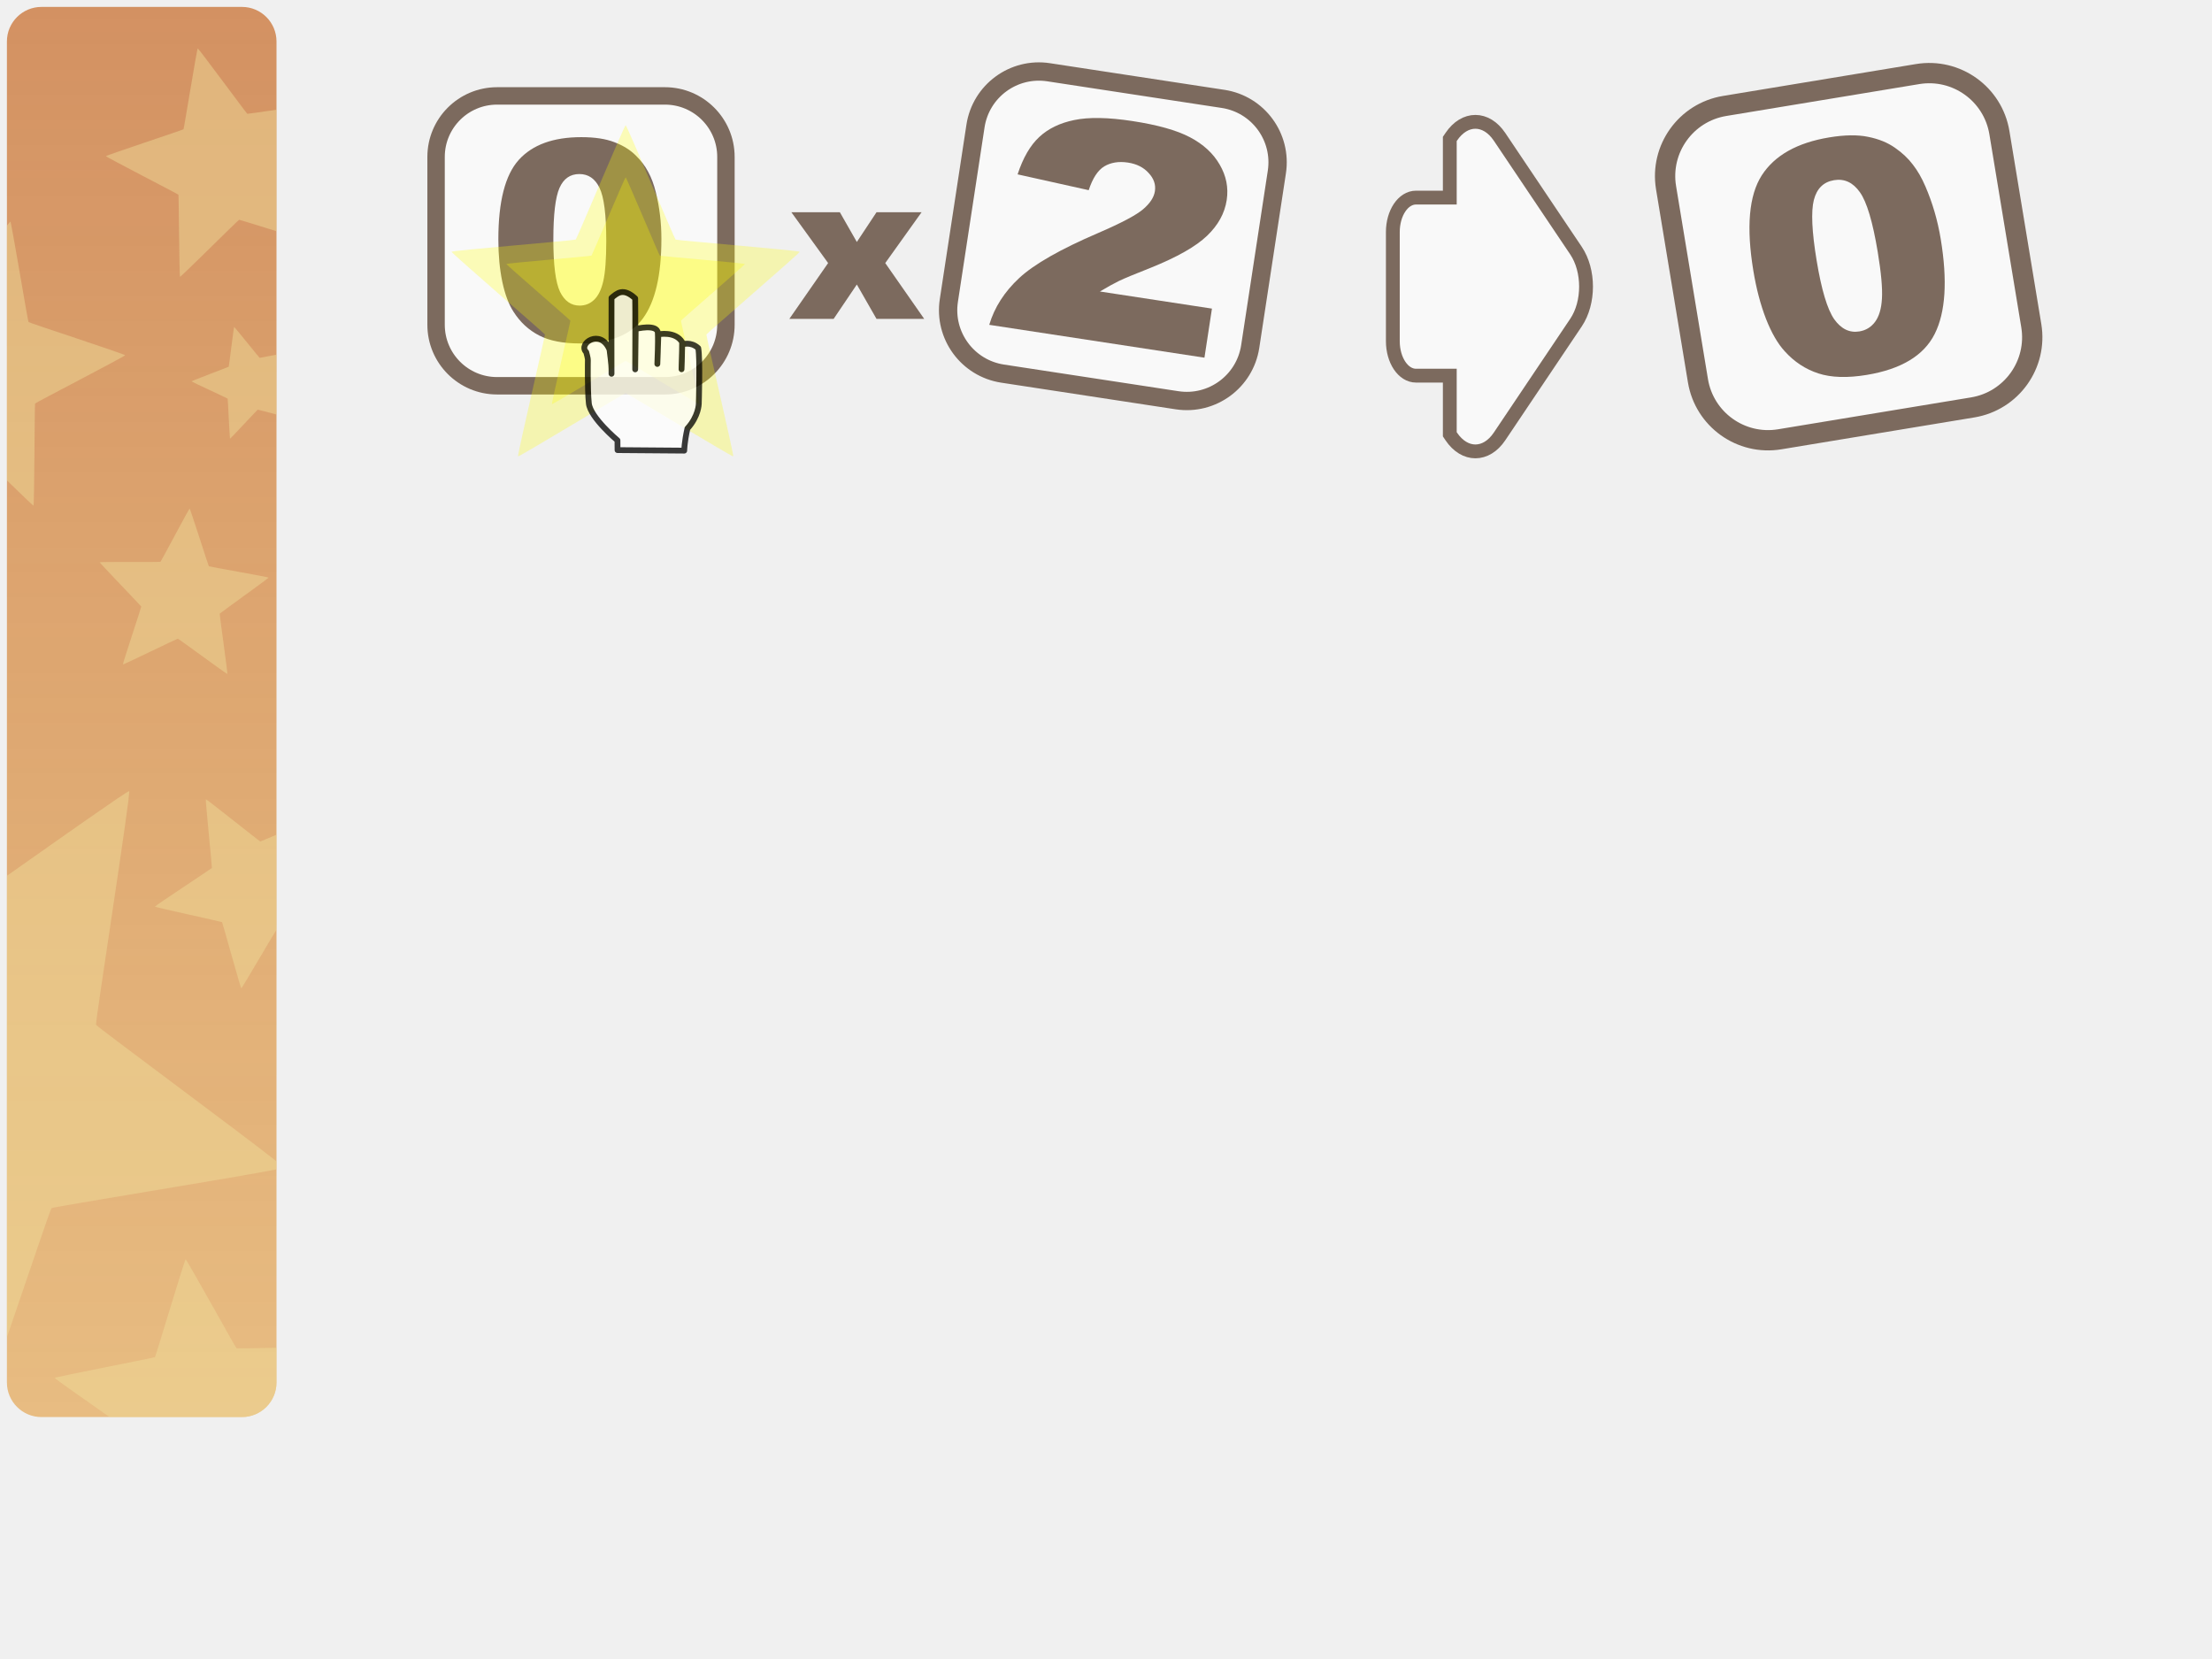
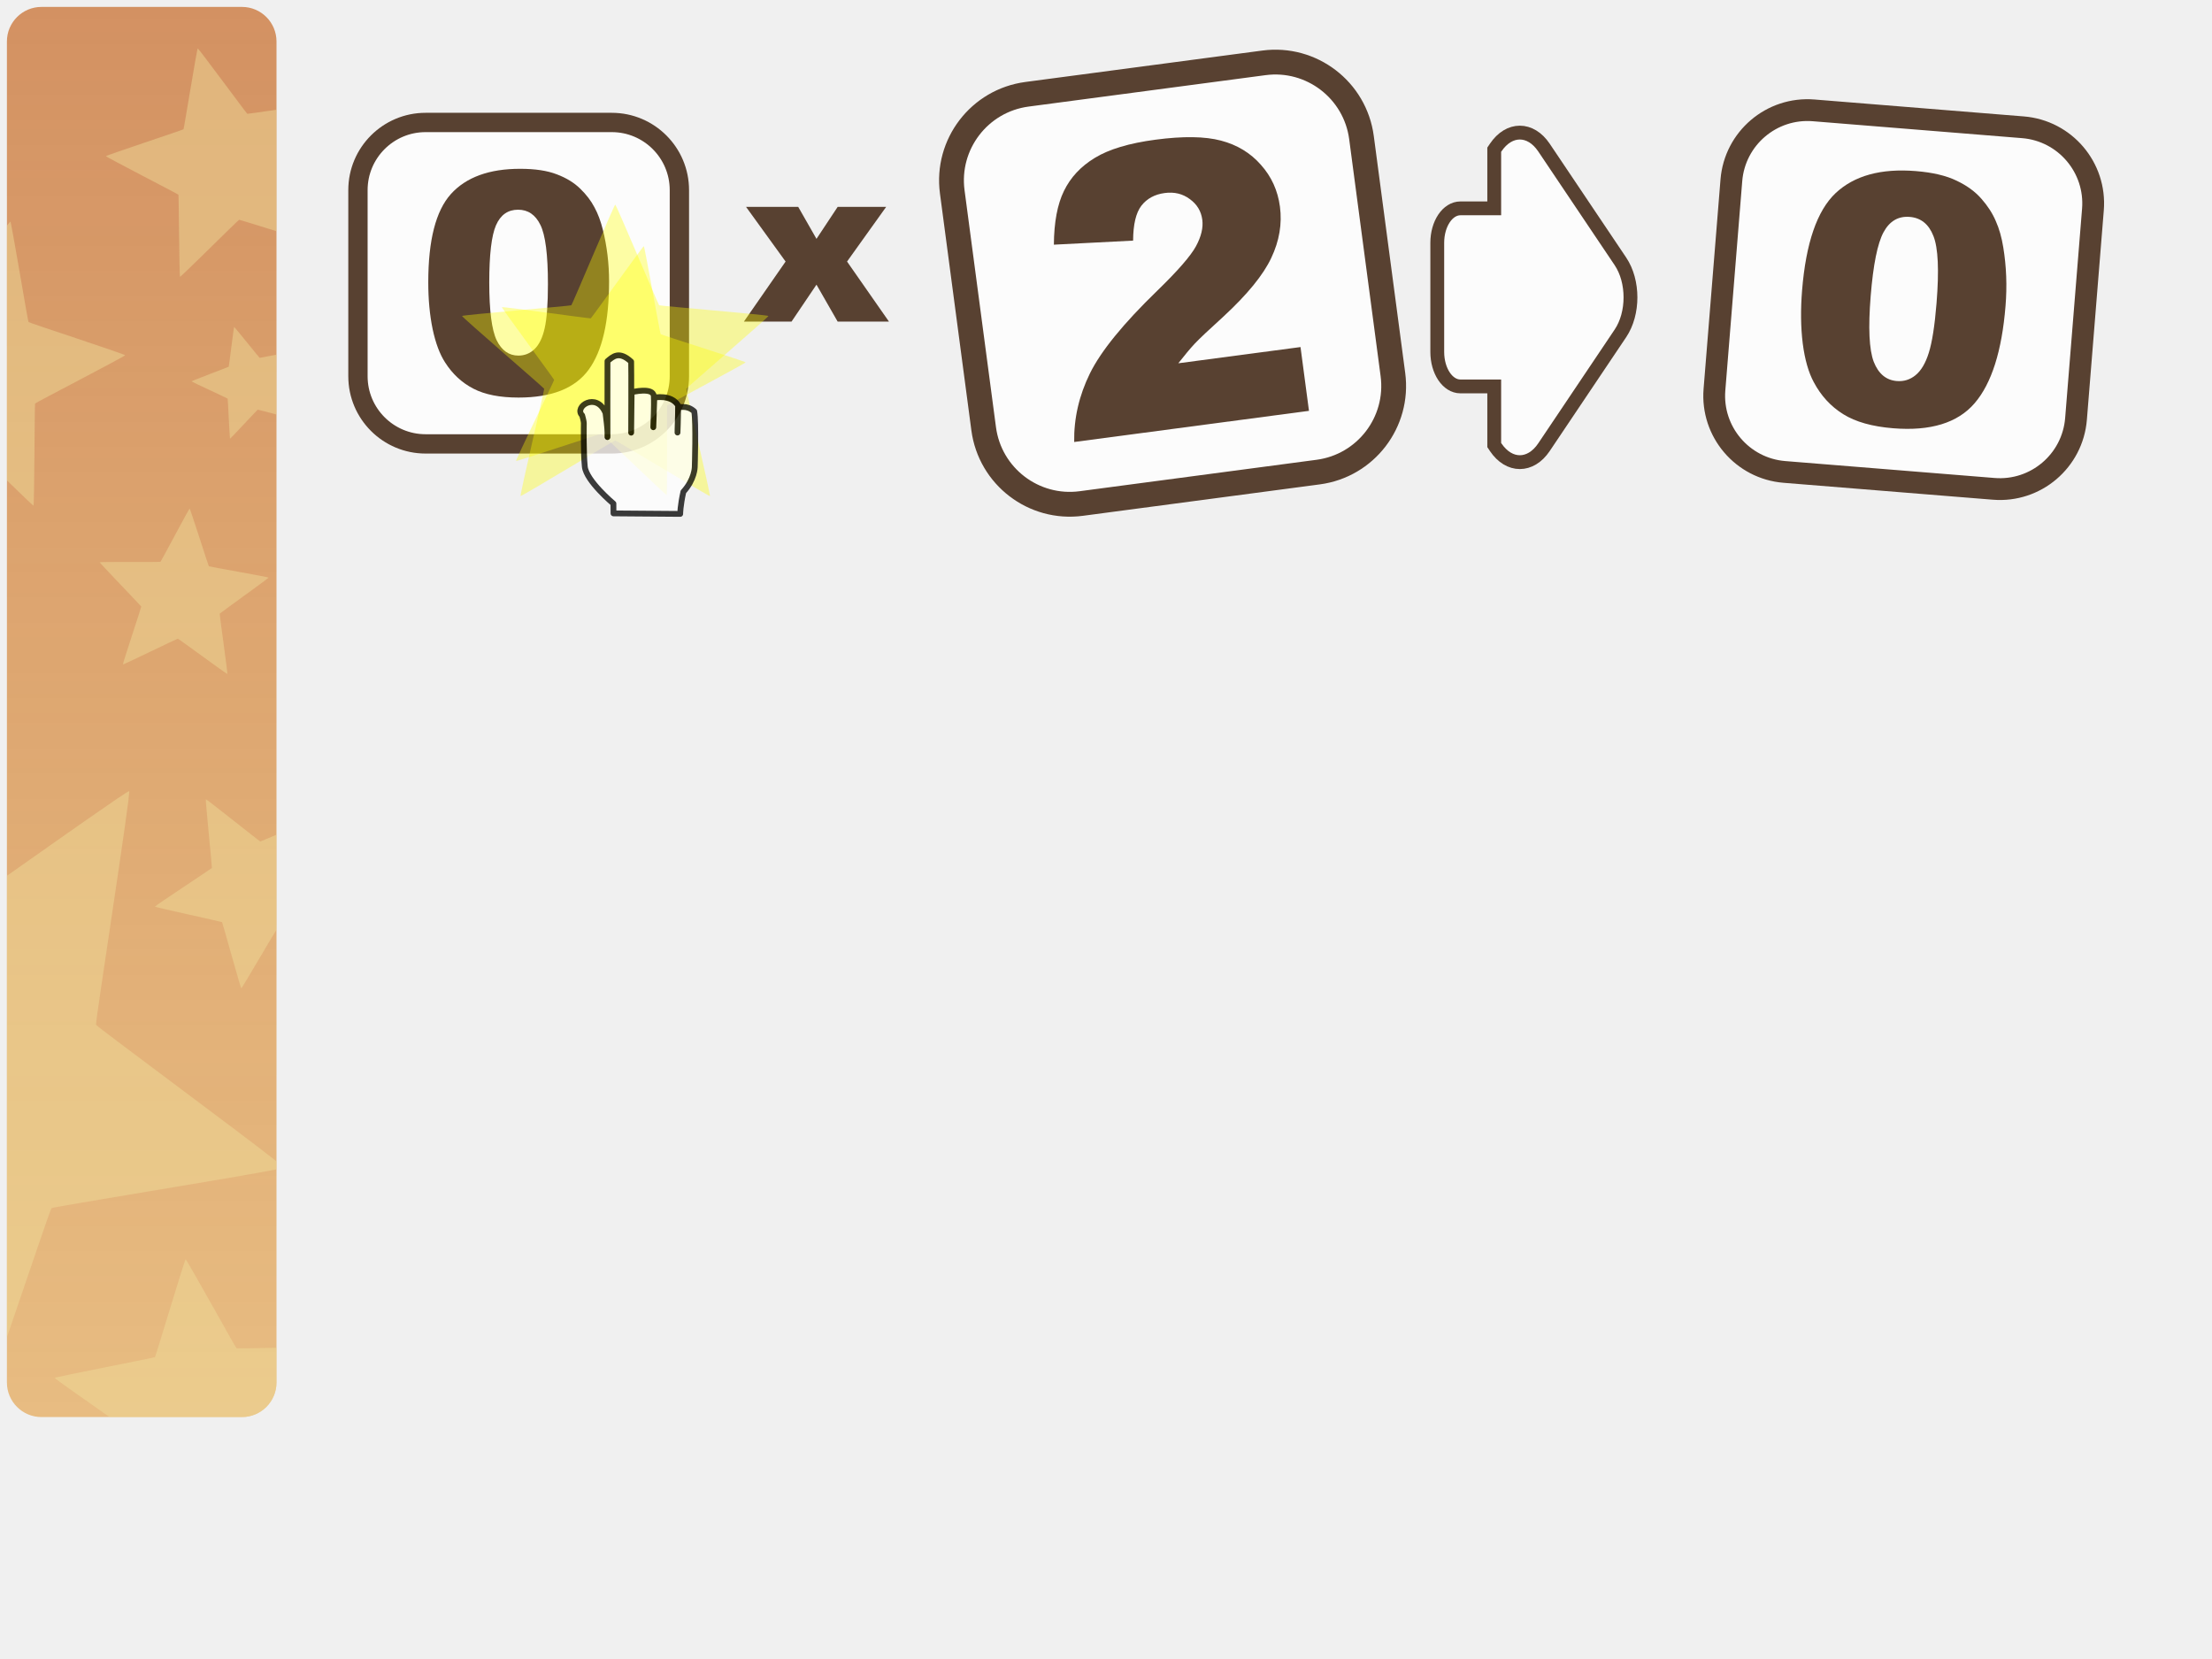
<svg xmlns="http://www.w3.org/2000/svg" xmlns:xlink="http://www.w3.org/1999/xlink" version="1.0" width="100%" height="100%" viewBox="0 0 640 480" id="equation" style="display:inline">
  <defs id="defs4">
    <linearGradient id="lg3412">
      <stop id="s3414" style="stop-color:#d39162;stop-opacity:1" offset="0" />
      <stop id="s3416" style="stop-color:#e5ad62;stop-opacity:0.78" offset="1" />
    </linearGradient>
    <linearGradient x1="41" y1="2" x2="41" y2="410" id="lg3418" xlink:href="#lg3412" gradientUnits="userSpaceOnUse" />
  </defs>
+   <path d="M 215.859,59.86 L 230.953,59.86 L 236.234,69.11 L 242.359,59.86 L 256.391,59.86 L 245.078,75.673 L 257.203,93.048 L 242.359,93.048 L 236.234,82.36 L 229.016,93.048 L 215.234,93.048 L 227.297,75.673 L 215.859,59.86" id="path3400" style="font-size:64px;font-style:normal;font-variant:normal;font-weight:normal;font-stretch:normal;text-align:start;line-height:80%;writing-mode:lr-tb;text-anchor:start;fill:#584131;fill-opacity:1;stroke:none;stroke-width:1px;stroke-linecap:butt;stroke-linejoin:miter;stroke-opacity:1;font-family:Arial Black;-inkscape-font-specification:Arial Black" />
  <g id="source">
    <rect width="78" height="408" ry="10" x="2" y="2" id="rect6" style="fill:url(#lg3418);fill-opacity:1" />
-     <path d="M 57.21,14 C 56.98,14.05 53.24,37.22 53.09,37.40 C 52.93,37.58 30.67,44.95 30.65,45.18 C 30.63,45.42 51.50,56.14 51.62,56.34 C 51.74,56.54 51.87,80.00 52.09,80.09 C 52.31,80.18 68.95,63.64 69.18,63.59 C 69.29,63.56 74.58,65.22 80,66.90 L 80,31.75 C 75.57,32.39 71.64,32.97 71.56,32.93 C 71.34,32.84 57.44,13.94 57.21,14 z M 3,64.09 C 2.96,64.08 2.57,64.57 2,65.31 L 2,139 C 6.01,142.89 9.57,146.32 9.68,146.28 C 9.96,146.16 10.00,117.00 10.15,116.75 C 10.31,116.49 36.24,103.07 36.21,102.78 C 36.19,102.48 8.44,93.41 8.25,93.18 C 8.05,92.96 3.28,64.16 3,64.09 z M 67.75,94.59 C 67.63,94.62 66.25,106.00 66.18,106.09 C 66.11,106.18 55.41,110.22 55.40,110.34 C 55.40,110.45 65.81,115.24 65.87,115.34 C 65.93,115.43 66.45,126.89 66.56,126.93 C 66.67,126.97 74.45,118.56 74.56,118.53 C 74.61,118.51 77.30,119.22 80,119.93 L 80,102.62 C 77.64,103.07 75.17,103.54 75.12,103.53 C 75.01,103.49 67.86,94.56 67.75,94.59 z M 54.87,147.15 C 54.69,147.14 46.58,162.47 46.43,162.56 C 46.28,162.65 28.91,162.52 28.84,162.68 C 28.77,162.84 40.83,175.32 40.87,175.5 C 40.91,175.67 35.43,192.13 35.56,192.25 C 35.69,192.36 51.29,184.76 51.46,184.78 C 51.64,184.79 65.63,195.09 65.78,195 C 65.93,194.90 63.49,177.72 63.56,177.56 C 63.63,177.40 77.75,167.29 77.71,167.12 C 77.67,166.95 60.56,163.95 60.43,163.84 C 60.30,163.72 55.05,147.17 54.87,147.15 z M 37.37,228.90 C 37.02,228.69 17.94,242.16 2,253.40 L 2,386.93 C 8.02,369.30 14.61,349.80 14.90,349.56 C 15.37,349.16 68.92,340.57 80,338.34 L 80,336 C 70.07,328.13 28.00,297.05 27.78,296.5 C 27.52,295.86 37.95,229.26 37.37,228.90 z M 59.56,231.25 C 59.38,231.34 61.39,250.94 61.31,251.12 C 61.22,251.30 44.77,262.11 44.81,262.31 C 44.84,262.50 64.10,266.67 64.25,266.81 C 64.39,266.94 69.61,285.94 69.81,285.96 C 70.00,285.99 79.55,269.56 80,269 L 80,241.5 C 77.46,242.59 75.37,243.47 75.31,243.46 C 75.11,243.44 59.73,231.15 59.56,231.25 z M 53.71,364.37 C 53.42,364.40 45.06,392.45 44.84,392.65 C 44.62,392.85 15.90,398.39 15.84,398.68 C 15.80,398.86 24.67,405.07 31.71,410 L 70,410 C 75.54,410 80,405.54 80,400 L 80,389.96 C 73.99,390.07 68.54,390.15 68.43,390.09 C 68.18,389.94 54.01,364.34 53.71,364.37 z" id="p3562" style="opacity:0.76;fill:#eedd99;fill-opacity:0.60;fill-rule:nonzero;stroke:none;marker:none;visibility:visible;display:inline;overflow:visible;enable-background:accumulate" />
+     <path d="M 57.21,14 C 56.98,14.05 53.24,37.22 53.09,37.4 C 52.93,37.58 30.67,44.95 30.65,45.18 C 30.63,45.42 51.5,56.14 51.62,56.34 C 51.74,56.54 51.87,80 52.09,80.09 C 52.31,80.18 68.95,63.64 69.18,63.59 C 69.29,63.56 74.58,65.22 80,66.9 L 80,31.75 C 75.57,32.39 71.64,32.97 71.56,32.93 C 71.34,32.84 57.44,13.94 57.21,14 z M 3,64.09 C 2.96,64.08 2.57,64.57 2,65.31 L 2,139 C 6.01,142.89 9.57,146.32 9.68,146.28 C 9.96,146.16 10,117 10.15,116.75 C 10.31,116.49 36.24,103.07 36.21,102.78 C 36.19,102.48 8.44,93.41 8.25,93.18 C 8.05,92.96 3.28,64.16 3,64.09 z M 67.75,94.59 C 67.63,94.62 66.25,106 66.18,106.09 C 66.11,106.18 55.41,110.22 55.4,110.34 C 55.4,110.45 65.81,115.24 65.87,115.34 C 65.93,115.43 66.45,126.89 66.56,126.93 C 66.67,126.97 74.45,118.56 74.56,118.53 C 74.61,118.51 77.3,119.22 80,119.93 L 80,102.62 C 77.64,103.07 75.17,103.54 75.12,103.53 C 75.01,103.49 67.86,94.56 67.75,94.59 z M 54.87,147.15 C 54.69,147.14 46.58,162.47 46.43,162.56 C 46.28,162.65 28.91,162.52 28.84,162.68 C 28.77,162.84 40.83,175.32 40.87,175.5 C 40.91,175.67 35.43,192.13 35.56,192.25 C 35.69,192.36 51.29,184.76 51.46,184.78 C 51.64,184.79 65.63,195.09 65.78,195 C 65.93,194.9 63.49,177.72 63.56,177.56 C 63.63,177.4 77.75,167.29 77.71,167.12 C 77.67,166.95 60.56,163.95 60.43,163.84 C 60.3,163.72 55.05,147.17 54.87,147.15 z M 37.37,228.9 C 37.02,228.69 17.94,242.16 2,253.4 L 2,386.93 C 8.02,369.3 14.61,349.8 14.9,349.56 C 15.37,349.16 68.92,340.57 80,338.34 L 80,336 C 70.07,328.13 28,297.05 27.78,296.5 C 27.52,295.86 37.95,229.26 37.37,228.9 z M 59.56,231.25 C 59.38,231.34 61.39,250.94 61.31,251.12 C 61.22,251.3 44.77,262.11 44.81,262.31 C 44.84,262.5 64.1,266.67 64.25,266.81 C 64.39,266.94 69.61,285.94 69.81,285.96 C 70,285.99 79.55,269.56 80,269 L 80,241.5 C 77.46,242.59 75.37,243.47 75.31,243.46 C 75.11,243.44 59.73,231.15 59.56,231.25 z M 53.71,364.37 C 53.42,364.4 45.06,392.45 44.84,392.65 C 44.62,392.85 15.9,398.39 15.84,398.68 C 15.8,398.86 24.67,405.07 31.71,410 L 70,410 C 75.54,410 80,405.54 80,400 L 80,389.96 C 73.99,390.07 68.54,390.15 68.43,390.09 C 68.18,389.94 54.01,364.34 53.71,364.37 z" id="p3562" style="opacity:0.76;fill:#eedd99;fill-opacity:0.6;fill-rule:nonzero;stroke:none;marker:none;visibility:visible;display:inline;overflow:visible;enable-background:accumulate" />
  </g>
-   <g id="template" style="display:none;">
-     <path d="M 9.72e-07,-37.44 C 0.24,-37.44 9.69,-14.92 9.89,-14.78 C 10.09,-14.63 34.42,-12.61 34.50,-12.37 C 34.58,-12.14 16.08,3.79 16.00,4.03 C 15.93,4.26 21.52,28.03 21.32,28.18 C 21.12,28.32 0.24,15.66 6.60e-08,15.66 C -0.24,15.66 -21.12,28.32 -21.32,28.18 C -21.52,28.03 -15.93,4.26 -16.00,4.03 C -16.08,3.79 -34.58,-12.14 -34.50,-12.37 C -34.42,-12.61 -10.09,-14.63 -9.89,-14.78 C -9.69,-14.92 -0.24,-37.44 9.72e-07,-37.44 z" id="p2400" style="opacity:0.76;fill:#ffff00;fill-opacity:0.35;fill-rule:nonzero;stroke:none;marker:none;visibility:visible;display:inline;overflow:visible;enable-background:accumulate" />
-     <path d="M -8.19,12.28 C -8.19,11.71 -8.21,9.45 -8.21,9.45 C -8.21,9.45 -16.06,2.89 -16.49,-1.24 C -16.92,-5.37 -16.77,-13.79 -16.77,-13.79 C -16.77,-13.79 -16.74,-14.29 -17.25,-16.07 C -19.76,-18.54 -13.10,-23.03 -10.50,-16.79 C -9.93,-12.22 -9.91,-11.80 -9.93,-9.80 C -9.93,-9.08 -9.96,-29.16 -9.93,-31.77 C -8.34,-33.10 -6.58,-34.84 -3.08,-31.62 C -3.00,-29.68 -3.08,-11.08 -3.08,-11.08 L -2.94,-22.78 C -2.94,-22.78 3.33,-24.35 3.47,-21.64 C 3.62,-18.93 3.33,-12.65 3.33,-12.65 L 3.62,-21.21 C 3.62,-21.21 8.50,-22.25 10.50,-18.97 C 10.49,-14.68 10.33,-11.11 10.33,-11.11 C 10.33,-11.11 10.31,-11.48 10.53,-18.31 C 10.67,-18.31 13.03,-19.21 15.17,-17.22 C 15.74,-14.08 15.32,-1.09 15.32,-1.09 C 15.32,-1.09 15.28,2.46 12.03,6.03 C 11.12,10.11 11.11,12.43 11.11,12.43 L -8.19,12.28 z" id="p3179" style="opacity:0.76;fill:#ffffff;fill-rule:evenodd;stroke:#000000;stroke-width:1.68px;stroke-linecap:butt;stroke-linejoin:round;stroke-opacity:1;display:inline" />
-     <path d="M 1.77,36.41 C -0.75,36.41 -3.27,37.86 -5.21,40.74 L -5.63,41.36 L -5.63,58.33 L -15.41,58.33 C -19.12,58.33 -22.11,62.78 -22.11,68.30 L -22.11,99.87 C -22.11,105.39 -19.12,109.85 -15.41,109.85 L -5.63,109.85 L -5.63,126.81 L -5.21,127.44 C -1.33,133.20 4.89,133.20 8.76,127.44 L 30.89,94.49 C 34.76,88.72 34.76,79.45 30.89,73.68 L 8.76,40.74 C 6.82,37.86 4.30,36.41 1.77,36.41 z" id="p3214" style="opacity:0.76;fill:#ffffff;fill-opacity:0.78;fill-rule:nonzero;stroke:#584131;stroke-width:4;stroke-linecap:round;stroke-linejoin:miter;marker:none;stroke-miterlimit:4;stroke-dasharray:none;stroke-dashoffset:0;stroke-opacity:1;visibility:visible;display:inline;overflow:visible;enable-background:accumulate" />
-     <g transform="translate(-218.39,200.87)" id="g3376" style="opacity:0.76;display:inline">
-       <rect width="66.56" height="66.56" ry="14.01" x="224.23" y="45.54" id="r3378" style="fill:#ffffff;fill-opacity:0.78;fill-rule:nonzero;stroke:#584131;stroke-width:4;stroke-linecap:round;stroke-linejoin:miter;marker:none;stroke-miterlimit:4;stroke-dasharray:none;stroke-dashoffset:0;stroke-opacity:1;visibility:visible;display:inline;overflow:visible;enable-background:accumulate" />
-       <path d="M 265.38,54.95 L 265.38,101.54 L 252.51,101.54 L 252.51,71.01 C 250.42,72.59 248.40,73.87 246.45,74.85 C 244.51,75.83 242.07,76.77 239.13,77.67 L 239.13,67.23 C 243.47,65.83 246.83,64.15 249.23,62.20 C 251.62,60.24 253.50,57.82 254.85,54.95 L 265.38,54.95" id="text3382" style="font-size:64px;font-style:normal;font-variant:normal;font-weight:normal;font-stretch:normal;text-align:start;line-height:80.00%;writing-mode:lr-tb;text-anchor:start;opacity:1;fill:#584131;fill-opacity:1;fill-rule:nonzero;stroke:none;marker:none;visibility:visible;display:inline;overflow:visible;enable-background:accumulate;font-family:Arial Black;-inkscape-font-specification:Arial Black" />
-     </g>
-     <g transform="translate(-213.72,112.11)" id="g3219" style="opacity:0.76;display:inline">
-       <rect width="66.56" height="66.56" ry="14.01" x="224.23" y="45.54" id="r3221" style="fill:#ffffff;fill-opacity:0.78;fill-rule:nonzero;stroke:#584131;stroke-width:4;stroke-linecap:round;stroke-linejoin:miter;marker:none;stroke-miterlimit:4;stroke-dasharray:none;stroke-dashoffset:0;stroke-opacity:1;visibility:visible;display:inline;overflow:visible;enable-background:accumulate" />
-       <path d="M 238.53,78.51 C 238.53,69.80 240.09,63.71 243.22,60.23 C 246.37,56.75 251.15,55.01 257.56,55.01 C 260.65,55.01 263.18,55.39 265.16,56.16 C 267.14,56.91 268.75,57.90 270.00,59.13 C 271.25,60.34 272.23,61.62 272.94,62.98 C 273.67,64.31 274.25,65.87 274.69,67.66 C 275.54,71.08 275.97,74.64 275.97,78.35 C 275.97,86.66 274.56,92.75 271.75,96.60 C 268.94,100.46 264.09,102.38 257.22,102.38 C 253.37,102.38 250.25,101.77 247.88,100.54 C 245.50,99.31 243.55,97.51 242.03,95.13 C 240.93,93.44 240.06,91.14 239.44,88.23 C 238.83,85.29 238.53,82.05 238.53,78.51 M 251.16,78.54 C 251.16,84.37 251.67,88.36 252.69,90.51 C 253.73,92.63 255.23,93.69 257.19,93.69 C 258.48,93.69 259.59,93.25 260.53,92.35 C 261.49,91.43 262.19,90.00 262.63,88.04 C 263.08,86.08 263.31,83.03 263.31,78.88 C 263.31,72.80 262.79,68.72 261.75,66.63 C 260.73,64.53 259.19,63.48 257.13,63.48 C 255.02,63.48 253.50,64.55 252.56,66.69 C 251.63,68.82 251.16,72.77 251.16,78.54" id="p3223" style="font-size:64px;font-style:normal;font-variant:normal;font-weight:normal;font-stretch:normal;text-align:start;line-height:80.00%;writing-mode:lr-tb;text-anchor:start;fill:#584131;fill-opacity:1;stroke:none;font-family:Arial Black;-inkscape-font-specification:Arial Black" />
-     </g>
+   <g transform="matrix(1.397239,0,0,1.397239,260.2226,-586.2669)" id="g3311">
+     <rect width="66.56" height="66.56" ry="14.01" x="-112.118" y="444.949" id="rect3313" style="opacity:1;fill:#ffffff;fill-opacity:0.78;fill-rule:nonzero;stroke:#584131;stroke-width:4;stroke-linecap:round;stroke-linejoin:miter;marker:none;stroke-miterlimit:4;stroke-dasharray:none;stroke-dashoffset:0;stroke-opacity:1;visibility:visible;overflow:visible;enable-background:accumulate" />
+     <path d="M -97.558,478.044 C -97.558,469.334 -95.998,463.244 -92.868,459.764 C -89.718,456.284 -84.938,454.544 -78.528,454.544 C -75.438,454.544 -72.908,454.924 -70.928,455.694 C -68.948,456.444 -67.338,457.434 -66.088,458.664 C -64.838,459.874 -63.858,461.154 -63.148,462.514 C -62.418,463.844 -61.838,465.404 -61.398,467.194 C -60.548,470.614 -60.118,474.174 -60.118,477.884 C -60.118,486.194 -61.528,492.284 -64.338,496.134 C -67.148,499.994 -71.998,501.914 -78.868,501.914 C -82.718,501.914 -85.838,501.304 -88.208,500.074 C -90.588,498.844 -92.538,497.044 -94.058,494.664 C -95.158,492.974 -96.028,490.674 -96.648,487.764 C -97.258,484.824 -97.558,481.584 -97.558,478.044 M -84.928,478.074 C -84.928,483.904 -84.418,487.894 -83.398,490.044 C -82.358,492.164 -80.858,493.224 -78.898,493.224 C -77.608,493.224 -76.498,492.784 -75.558,491.884 C -74.598,490.964 -73.898,489.534 -73.458,487.574 C -73.008,485.614 -72.778,482.564 -72.778,478.414 C -72.778,472.334 -73.298,468.254 -74.338,466.164 C -75.358,464.064 -76.898,463.014 -78.958,463.014 C -81.068,463.014 -82.588,464.084 -83.528,466.224 C -84.458,468.354 -84.928,472.304 -84.928,478.074" id="path3315" style="font-size:64px;font-style:normal;font-variant:normal;font-weight:normal;font-stretch:normal;text-align:start;line-height:80%;writing-mode:lr-tb;text-anchor:start;opacity:1;fill:#584131;fill-opacity:1;stroke:none;font-family:Arial Black;-inkscape-font-specification:Arial Black" />
  </g>
-   <g id="mu0" class="tuto">
-     <g transform="matrix(1.31,0.20,-0.20,1.31,0.41,-86.40)" id="g3269" style="opacity:0.76;display:inline">
-       <rect width="66.56" height="66.56" ry="14.01" x="224.23" y="45.54" id="r3271" style="fill:#ffffff;fill-opacity:0.78;fill-rule:nonzero;stroke:#584131;stroke-width:4;stroke-linecap:round;stroke-linejoin:miter;marker:none;stroke-miterlimit:4;stroke-dasharray:none;stroke-dashoffset:0;stroke-opacity:1;visibility:visible;display:inline;overflow:visible;enable-background:accumulate" />
-       <path d="M 281.28,102.01 L 233.75,102.01 C 234.29,98.07 235.94,94.37 238.69,90.90 C 241.46,87.42 246.65,83.32 254.25,78.59 C 258.89,75.69 261.86,73.49 263.15,71.99 C 264.45,70.49 265.10,69.06 265.10,67.71 C 265.10,66.25 264.45,65.01 263.15,63.99 C 261.88,62.94 260.27,62.42 258.33,62.42 C 256.31,62.42 254.65,62.96 253.35,64.02 C 252.08,65.09 251.23,66.97 250.78,69.67 L 234.91,68.60 C 235.54,64.85 236.68,61.93 238.34,59.84 C 240.00,57.73 242.33,56.12 245.34,55.01 C 248.37,53.88 252.56,53.31 257.90,53.31 C 263.48,53.31 267.81,53.84 270.89,54.91 C 274.00,55.98 276.44,57.62 278.21,59.84 C 279.99,62.04 280.89,64.51 280.89,67.26 C 280.89,70.17 279.87,72.96 277.82,75.62 C 275.79,78.27 272.10,81.19 266.73,84.37 C 263.54,86.22 261.40,87.52 260.31,88.26 C 259.25,89.00 257.99,89.97 256.54,91.17 L 281.28,91.17 L 281.28,102.01" id="text3265" style="font-size:72.99px;font-style:normal;font-variant:normal;font-weight:normal;font-stretch:normal;text-align:start;line-height:80.00%;writing-mode:lr-tb;text-anchor:start;fill:#584131;fill-opacity:1;fill-rule:nonzero;stroke:none;marker:none;visibility:visible;display:inline;overflow:visible;enable-background:accumulate;font-family:Arial Black;-inkscape-font-specification:Arial Black" />
-     </g>
-     <g transform="matrix(1.26,0,0,1.26,-156.36,-29.63)" id="g3283" style="opacity:0.76;display:inline">
-       <rect width="66.56" height="66.56" ry="14.01" x="224.23" y="45.54" id="r3285" style="fill:#ffffff;fill-opacity:0.78;fill-rule:nonzero;stroke:#584131;stroke-width:4;stroke-linecap:round;stroke-linejoin:miter;marker:none;stroke-miterlimit:4;stroke-dasharray:none;stroke-dashoffset:0;stroke-opacity:1;visibility:visible;display:inline;overflow:visible;enable-background:accumulate" />
-       <path d="M 238.53,78.51 C 238.53,69.80 240.09,63.71 243.22,60.23 C 246.37,56.75 251.15,55.01 257.56,55.01 C 260.65,55.01 263.18,55.39 265.16,56.16 C 267.14,56.91 268.75,57.90 270.00,59.13 C 271.25,60.34 272.23,61.62 272.94,62.98 C 273.67,64.31 274.25,65.87 274.69,67.66 C 275.54,71.08 275.97,74.64 275.97,78.35 C 275.97,86.66 274.56,92.75 271.75,96.60 C 268.94,100.46 264.09,102.38 257.22,102.38 C 253.37,102.38 250.25,101.77 247.88,100.54 C 245.50,99.31 243.55,97.51 242.03,95.13 C 240.93,93.44 240.06,91.14 239.44,88.23 C 238.83,85.29 238.53,82.05 238.53,78.51 M 251.16,78.54 C 251.16,84.37 251.67,88.36 252.69,90.51 C 253.73,92.63 255.23,93.69 257.19,93.69 C 258.48,93.69 259.59,93.25 260.53,92.35 C 261.49,91.43 262.19,90.00 262.63,88.04 C 263.08,86.08 263.31,83.03 263.31,78.88 C 263.31,72.80 262.79,68.72 261.75,66.63 C 260.73,64.53 259.19,63.48 257.13,63.48 C 255.02,63.48 253.50,64.55 252.56,66.69 C 251.63,68.82 251.16,72.77 251.16,78.54" id="p3287" style="font-size:64px;font-style:normal;font-variant:normal;font-weight:normal;font-stretch:normal;text-align:start;line-height:80.00%;writing-mode:lr-tb;text-anchor:start;fill:#584131;fill-opacity:1;stroke:none;font-family:Arial Black;-inkscape-font-specification:Arial Black" />
-     </g>
-     <path d="M 228.97,61.41 L 243.00,61.41 L 247.91,70.01 L 253.60,61.41 L 266.64,61.41 L 256.13,76.11 L 267.40,92.26 L 253.60,92.26 L 247.91,82.32 L 241.20,92.26 L 228.38,92.26 L 239.60,76.11 L 228.97,61.41" id="text3289" style="font-size:59.49px;font-style:normal;font-variant:normal;font-weight:normal;font-stretch:normal;text-align:start;line-height:80.00%;writing-mode:lr-tb;text-anchor:start;opacity:0.76;fill:#584131;fill-opacity:1;fill-rule:nonzero;stroke:none;marker:none;visibility:visible;display:inline;overflow:visible;enable-background:accumulate;font-family:Arial Black;-inkscape-font-specification:Arial Black" />
-     <use transform="translate(425.10,-1.16)" id="use3299" x="0" y="0" width="640" height="480" xlink:href="#p3214" />
-     <use transform="matrix(1.15,-0.19,0.19,1.15,328.32,26.07)" id="use3303" x="0" y="0" width="640" height="480" xlink:href="#g3283" />
-     <use transform="translate(181.02,88.75)" id="use3307" x="0" y="0" width="640" height="480" xlink:href="#p2400" />
-     <use transform="matrix(1.46,0,0,1.46,181.02,90.90)" id="use3309" x="0" y="0" width="640" height="480" xlink:href="#p2400" />
-     <use transform="translate(186.86,117.95)" id="use3305" x="0" y="0" width="640" height="480" xlink:href="#p3179" />
+   <path d="M 439.726,38.363 C 437.206,38.363 434.686,39.813 432.746,42.693 L 432.326,43.313 L 432.326,60.283 L 422.546,60.283 C 418.836,60.283 415.846,64.733 415.846,70.253 L 415.846,101.823 C 415.846,107.343 418.836,111.803 422.546,111.803 L 432.326,111.803 L 432.326,128.763 L 432.746,129.393 C 436.626,135.153 442.846,135.153 446.716,129.393 L 468.846,96.443 C 472.716,90.673 472.716,81.403 468.846,75.633 L 446.716,42.693 C 444.776,39.813 442.256,38.363 439.726,38.363 z" id="path3323" style="opacity:1;fill:#ffffff;fill-opacity:0.78;fill-rule:nonzero;stroke:#584131;stroke-width:4;stroke-linecap:round;stroke-linejoin:miter;marker:none;stroke-miterlimit:4;stroke-dasharray:none;stroke-dashoffset:0;stroke-opacity:1;visibility:visible;overflow:visible;enable-background:accumulate" />
+   <path d="M 178.009,59.211 C 178.318,59.211 190.459,88.144 190.716,88.324 C 190.973,88.517 222.231,91.112 222.334,91.42 C 222.436,91.716 198.668,112.182 198.566,112.49 C 198.476,112.786 205.657,143.325 205.4,143.517 C 205.144,143.697 178.318,127.432 178.009,127.432 C 177.701,127.432 150.875,143.697 150.618,143.517 C 150.361,143.325 157.543,112.786 157.453,112.49 C 157.351,112.182 133.583,91.716 133.685,91.42 C 133.788,91.112 165.046,88.517 165.303,88.324 C 165.56,88.144 177.701,59.211 178.009,59.211 z" id="path3327" style="opacity:1;fill:#ffff00;fill-opacity:0.35;fill-rule:nonzero;stroke:none;marker:none;visibility:visible;overflow:visible;enable-background:accumulate" />
+   <path d="M 186.276,71.238 C 186.521,71.293 190.969,96.493 191.141,96.683 C 191.311,96.882 215.708,104.575 215.734,104.838 C 215.762,105.092 193.171,117.092 193.034,117.319 C 192.909,117.538 193.124,143.123 192.885,143.23 C 192.648,143.326 174.238,125.559 173.993,125.503 C 173.748,125.448 149.481,133.556 149.309,133.366 C 149.139,133.167 160.35,110.168 160.332,109.917 C 160.306,109.653 145.085,89.094 145.219,88.878 C 145.357,88.651 170.688,92.214 170.927,92.107 C 171.164,92.011 186.03,71.182 186.276,71.238 z" id="path3333" style="opacity:1;fill:#ffff00;fill-opacity:0.35;fill-rule:nonzero;stroke:none;marker:none;visibility:visible;overflow:visible;enable-background:accumulate" />
+   <path d="M 177.503,148.539 C 177.503,147.969 177.483,145.709 177.483,145.709 C 177.483,145.709 169.633,139.149 169.203,135.019 C 168.773,130.889 168.923,122.469 168.923,122.469 C 168.923,122.469 168.953,121.969 168.443,120.189 C 165.933,117.719 172.593,113.229 175.193,119.469 C 175.763,124.039 175.783,124.459 175.763,126.459 C 175.763,127.179 175.733,107.099 175.763,104.489 C 177.353,103.159 179.113,101.419 182.613,104.639 C 182.693,106.579 182.613,125.179 182.613,125.179 L 182.753,113.479 C 182.753,113.479 189.023,111.909 189.163,114.619 C 189.313,117.329 189.023,123.609 189.023,123.609 L 189.313,115.049 C 189.313,115.049 194.193,114.009 196.193,117.289 C 196.183,121.579 196.023,125.149 196.023,125.149 C 196.023,125.149 196.003,124.779 196.223,117.949 C 196.363,117.949 198.723,117.049 200.863,119.039 C 201.433,122.179 201.013,135.169 201.013,135.169 C 201.013,135.169 200.973,138.719 197.723,142.289 C 196.813,146.369 196.803,148.689 196.803,148.689 L 177.503,148.539 z" id="path3329" style="opacity:0.76;fill:#ffffff;fill-rule:evenodd;stroke:#000000;stroke-width:1.68px;stroke-linecap:butt;stroke-linejoin:round;stroke-opacity:1" />
+   <g transform="matrix(1.778902,-0.2359275,0.2359275,1.778902,568.0438,-384.9341)" id="g3402">
+     <rect width="66.56" height="66.56" ry="14.01" x="-193.87" y="207.869" id="rect3404" style="opacity:1;fill:#ffffff;fill-opacity:0.78;fill-rule:nonzero;stroke:#584131;stroke-width:4;stroke-linecap:round;stroke-linejoin:miter;marker:none;stroke-miterlimit:4;stroke-dasharray:none;stroke-dashoffset:0;stroke-opacity:1;visibility:visible;overflow:visible;enable-background:accumulate" />
+     <path d="M -141.496,264.446 L -179.683,264.446 C -179.246,260.675 -177.923,257.133 -175.715,253.821 C -173.485,250.488 -169.319,246.56 -163.215,242.04 C -159.485,239.269 -157.1,237.165 -156.058,235.727 C -155.017,234.29 -154.496,232.925 -154.496,231.633 C -154.496,230.238 -155.017,229.05 -156.058,228.071 C -157.079,227.071 -158.371,226.571 -159.933,226.571 C -161.558,226.571 -162.892,227.081 -163.933,228.102 C -164.954,229.123 -165.642,230.925 -165.996,233.508 L -178.746,232.477 C -178.246,228.894 -177.329,226.102 -175.996,224.102 C -174.662,222.081 -172.787,220.54 -170.371,219.477 C -167.933,218.394 -164.569,217.852 -160.277,217.852 C -155.798,217.852 -152.319,218.363 -149.84,219.383 C -147.34,220.404 -145.381,221.977 -143.965,224.102 C -142.527,226.206 -141.808,228.571 -141.808,231.196 C -141.808,233.988 -142.631,236.654 -144.277,239.196 C -145.902,241.738 -148.871,244.529 -153.183,247.571 C -155.746,249.342 -157.465,250.581 -158.34,251.29 C -159.194,251.998 -160.204,252.925 -161.371,254.071 L -141.496,254.071 L -141.496,264.446" id="path3406" style="font-size:64px;font-style:normal;font-variant:normal;font-weight:normal;font-stretch:normal;text-align:start;line-height:80%;writing-mode:lr-tb;text-anchor:start;fill:#584131;fill-opacity:1;stroke:none;stroke-width:1px;stroke-linecap:butt;stroke-linejoin:miter;stroke-opacity:1;font-family:Arial Black;-inkscape-font-specification:Arial Black" />
+   </g>
+   <g transform="matrix(1.571697,0.1270158,-0.1270158,1.571697,735.4484,-654.9324)" id="g3408">
+     <rect width="66.56" height="66.56" ry="14.01" x="-112.118" y="444.949" id="rect3410" style="opacity:1;fill:#ffffff;fill-opacity:0.78;fill-rule:nonzero;stroke:#584131;stroke-width:4;stroke-linecap:round;stroke-linejoin:miter;marker:none;stroke-miterlimit:4;stroke-dasharray:none;stroke-dashoffset:0;stroke-opacity:1;visibility:visible;overflow:visible;enable-background:accumulate" />
+     <path d="M -97.558,478.044 C -97.558,469.334 -95.998,463.244 -92.868,459.764 C -89.718,456.284 -84.938,454.544 -78.528,454.544 C -75.438,454.544 -72.908,454.924 -70.928,455.694 C -68.948,456.444 -67.338,457.434 -66.088,458.664 C -64.838,459.874 -63.858,461.154 -63.148,462.514 C -62.418,463.844 -61.838,465.404 -61.398,467.194 C -60.548,470.614 -60.118,474.174 -60.118,477.884 C -60.118,486.194 -61.528,492.284 -64.338,496.134 C -67.148,499.994 -71.998,501.914 -78.868,501.914 C -82.718,501.914 -85.838,501.304 -88.208,500.074 C -90.588,498.844 -92.538,497.044 -94.058,494.664 C -95.158,492.974 -96.028,490.674 -96.648,487.764 C -97.258,484.824 -97.558,481.584 -97.558,478.044 M -84.928,478.074 C -84.928,483.904 -84.418,487.894 -83.398,490.044 C -82.358,492.164 -80.858,493.224 -78.898,493.224 C -77.608,493.224 -76.498,492.784 -75.558,491.884 C -74.598,490.964 -73.898,489.534 -73.458,487.574 C -73.008,485.614 -72.778,482.564 -72.778,478.414 C -72.778,472.334 -73.298,468.254 -74.338,466.164 C -75.358,464.064 -76.898,463.014 -78.958,463.014 C -81.068,463.014 -82.588,464.084 -83.528,466.224 C -84.458,468.354 -84.928,472.304 -84.928,478.074" id="path3412" style="font-size:64px;font-style:normal;font-variant:normal;font-weight:normal;font-stretch:normal;text-align:start;line-height:80%;writing-mode:lr-tb;text-anchor:start;opacity:1;fill:#584131;fill-opacity:1;stroke:none;font-family:Arial Black;-inkscape-font-specification:Arial Black" />
  </g>
</svg>
